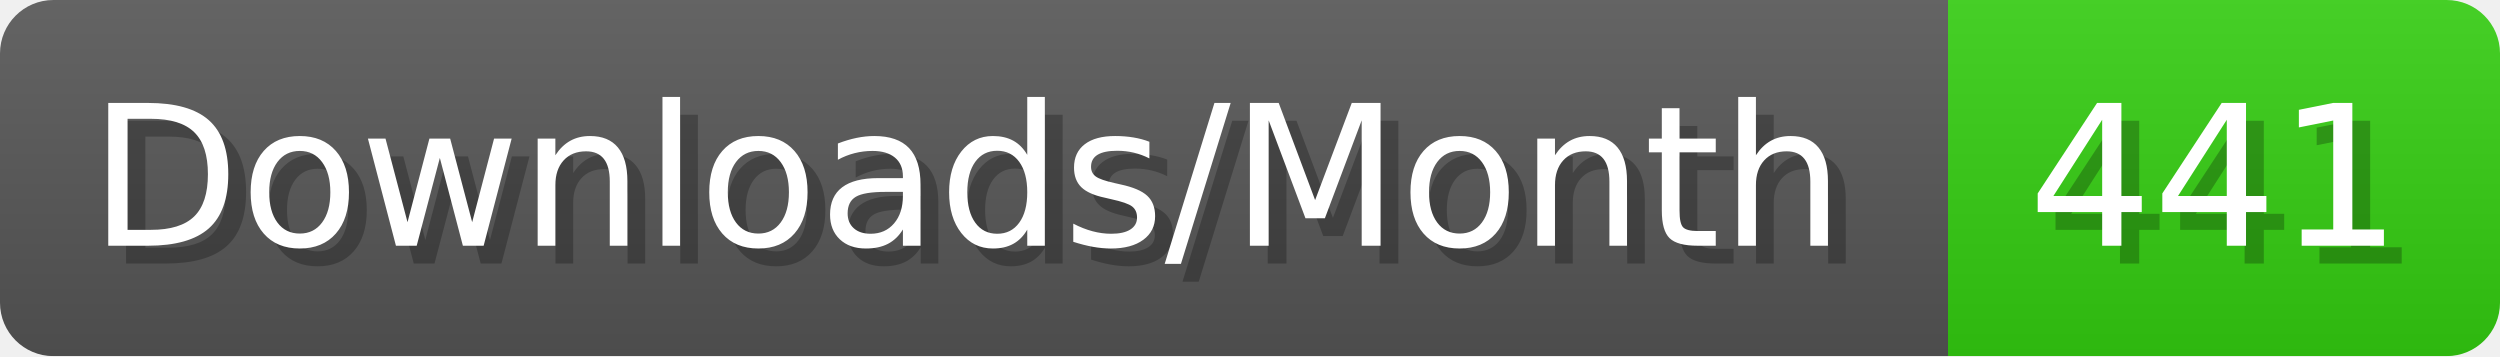
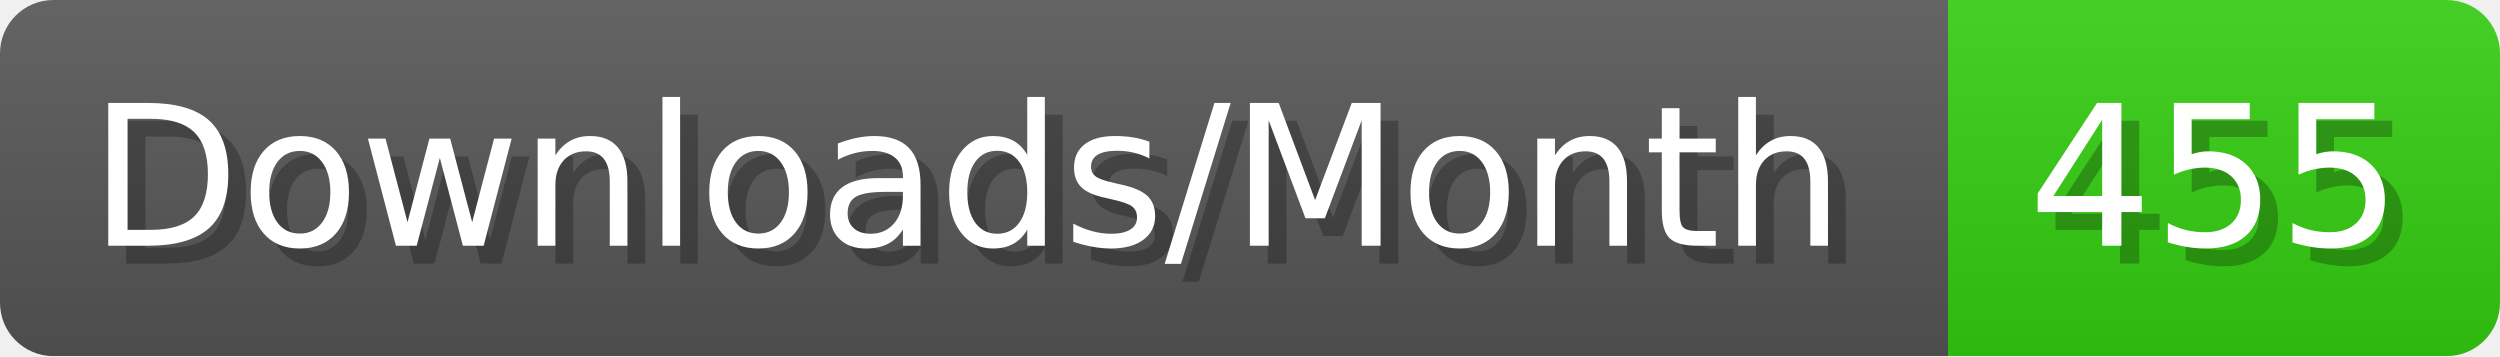
- <svg xmlns="http://www.w3.org/2000/svg" width="140.4" height="20" viewBox="0 0 1404 200" role="img" aria-label="Downloads/Month: 441">
+ <svg xmlns="http://www.w3.org/2000/svg" width="140.4" height="20" viewBox="0 0 1404 200" role="img" aria-label="Downloads/Month: 455">
  <linearGradient id="YlXUI" x2="0" y2="100%">
    <stop offset="0" stop-opacity=".1" stop-color="#EEE" />
    <stop offset="1" stop-opacity=".1" />
  </linearGradient>
  <mask id="JHhop">
    <rect width="1404" height="200" rx="30" fill="#FFF" />
  </mask>
  <g mask="url(#JHhop)">
    <rect width="1094" height="200" fill="#555" />
    <rect width="310" height="200" fill="#3C1" x="1094" />
    <rect width="1404" height="200" fill="url(#YlXUI)" />
  </g>
  <g aria-hidden="true" fill="#fff" text-anchor="start" font-family="Verdana,DejaVu Sans,sans-serif" font-size="110">
    <text x="60" y="148" textLength="994" fill="#000" opacity="0.25">Downloads/Month</text>
    <text x="50" y="138" textLength="994">Downloads/Month</text>
-     <text x="1149" y="148" textLength="210" fill="#000" opacity="0.25">441</text>
-     <text x="1139" y="138" textLength="210">441</text>
+     <text x="1149" y="148" textLength="210" fill="#000" opacity="0.25">455</text>
+     <text x="1139" y="138" textLength="210">455</text>
  </g>
</svg>
